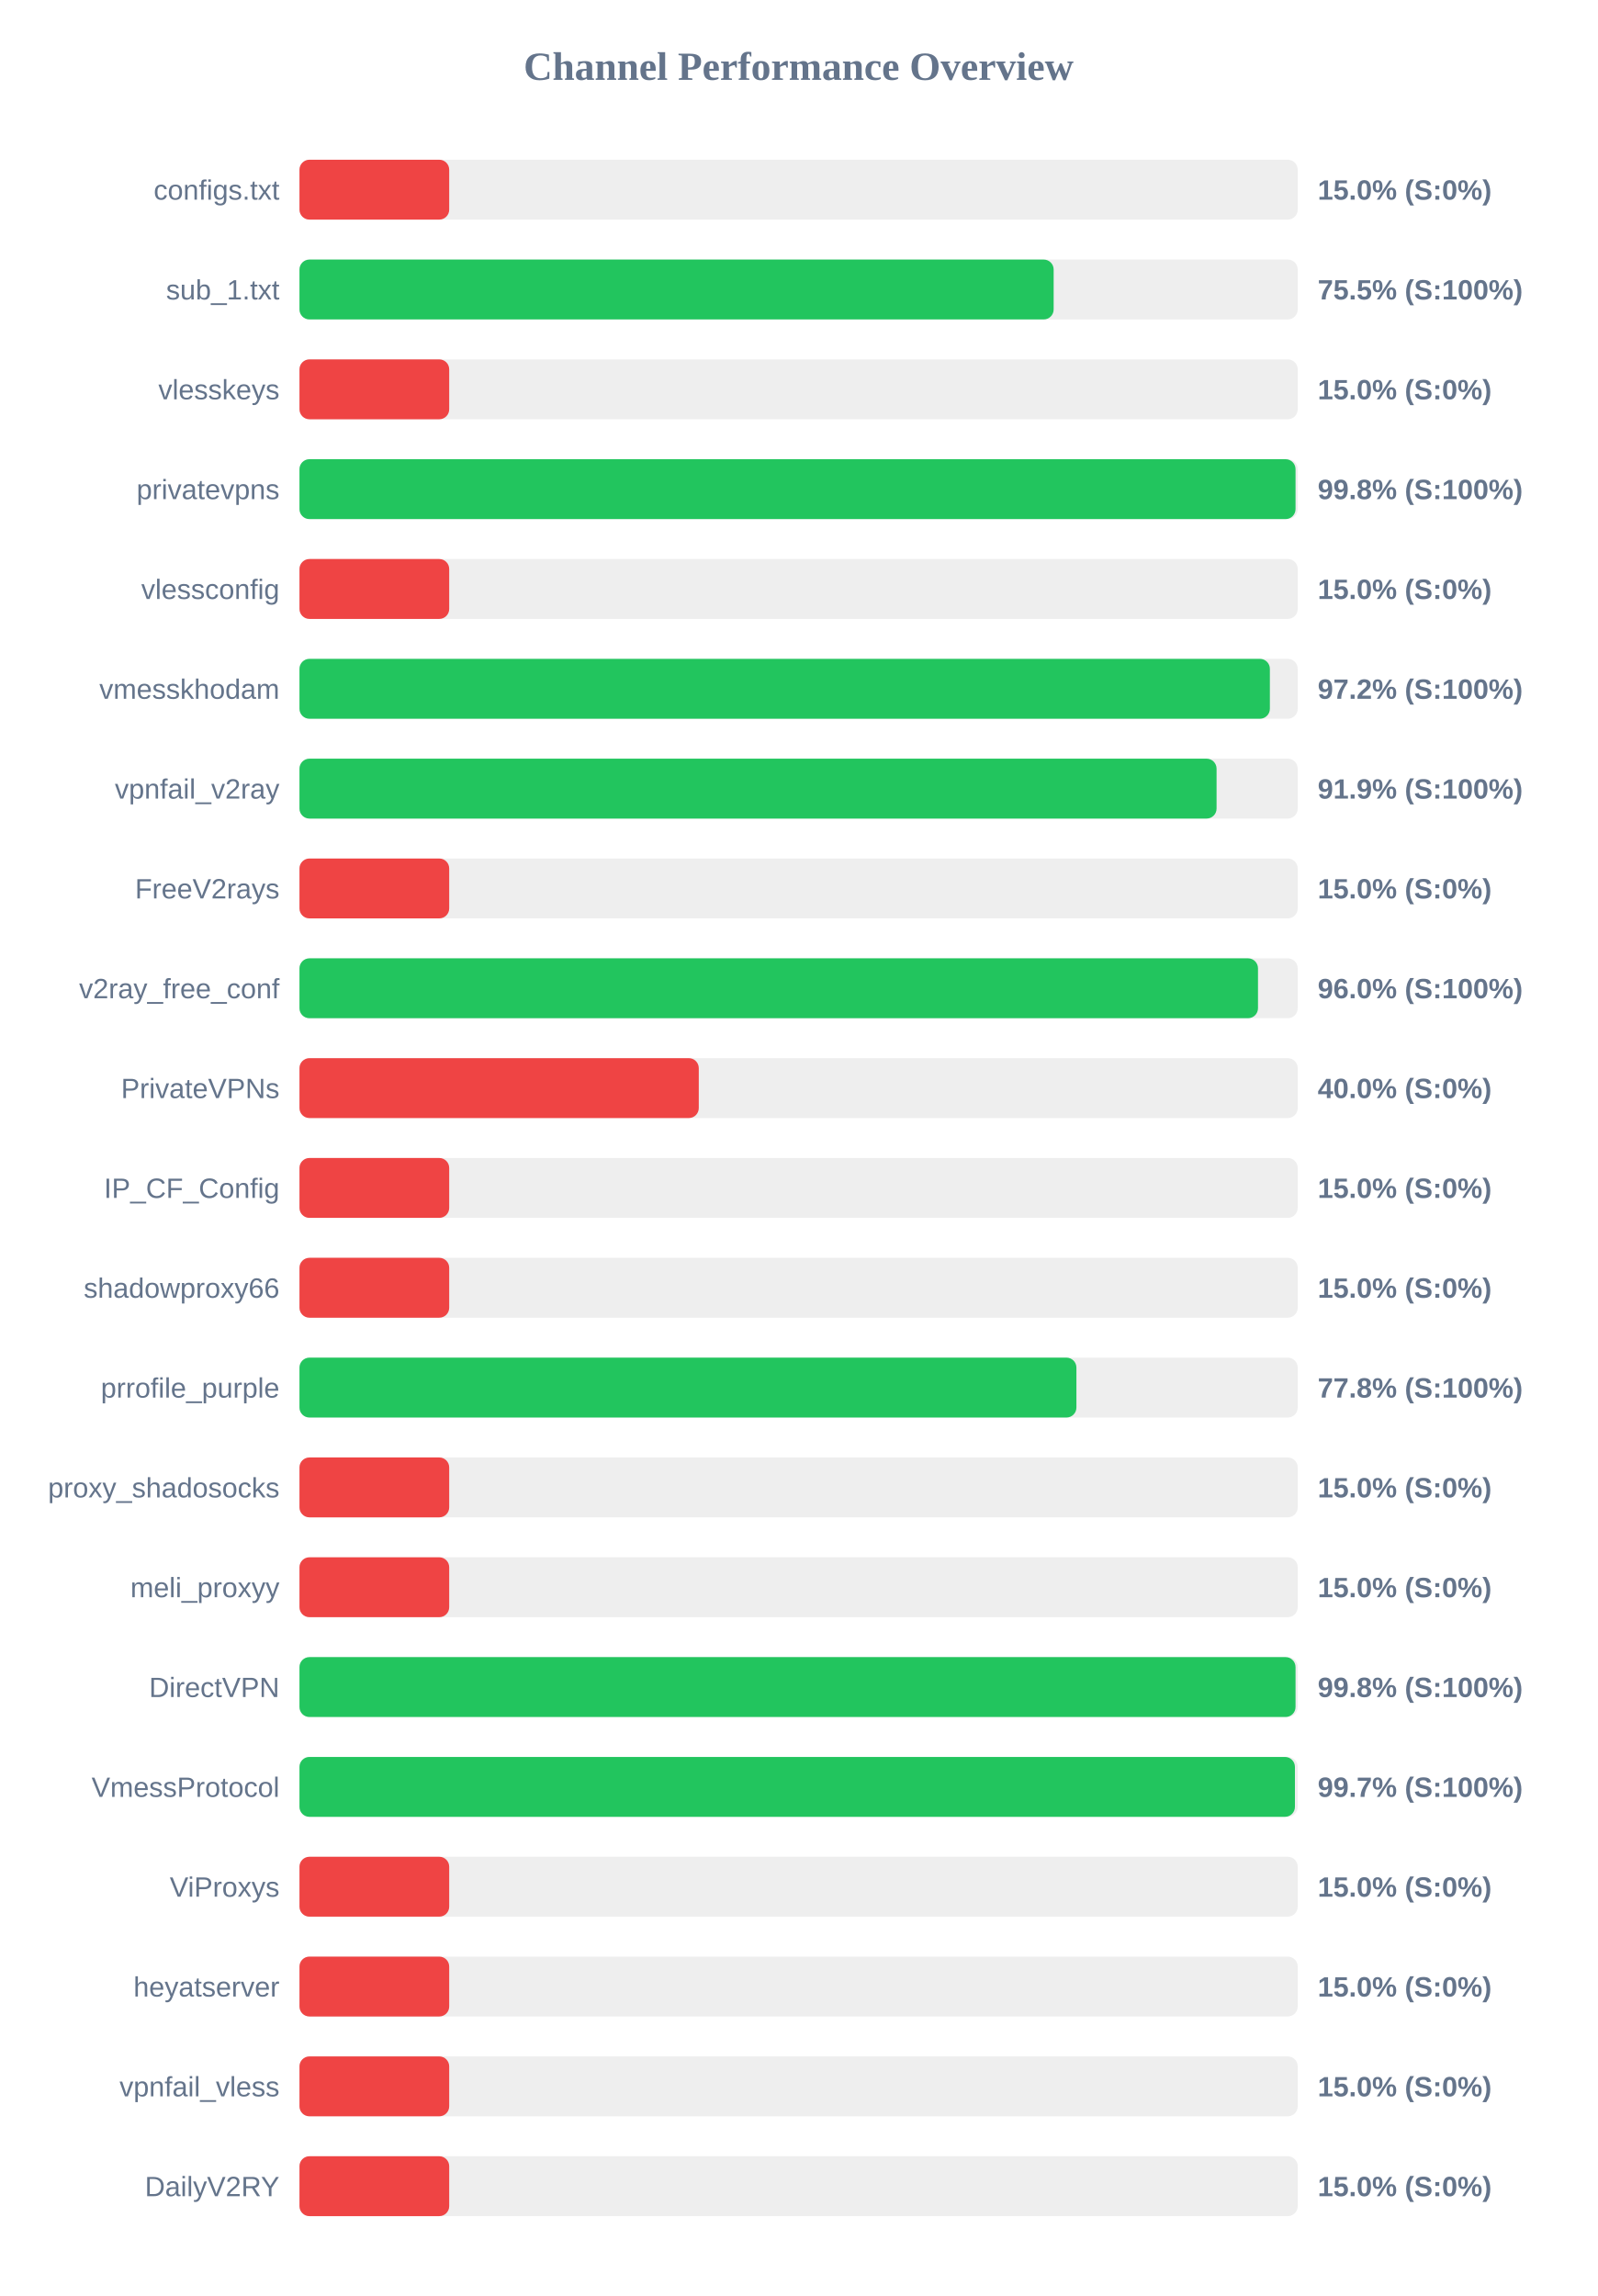
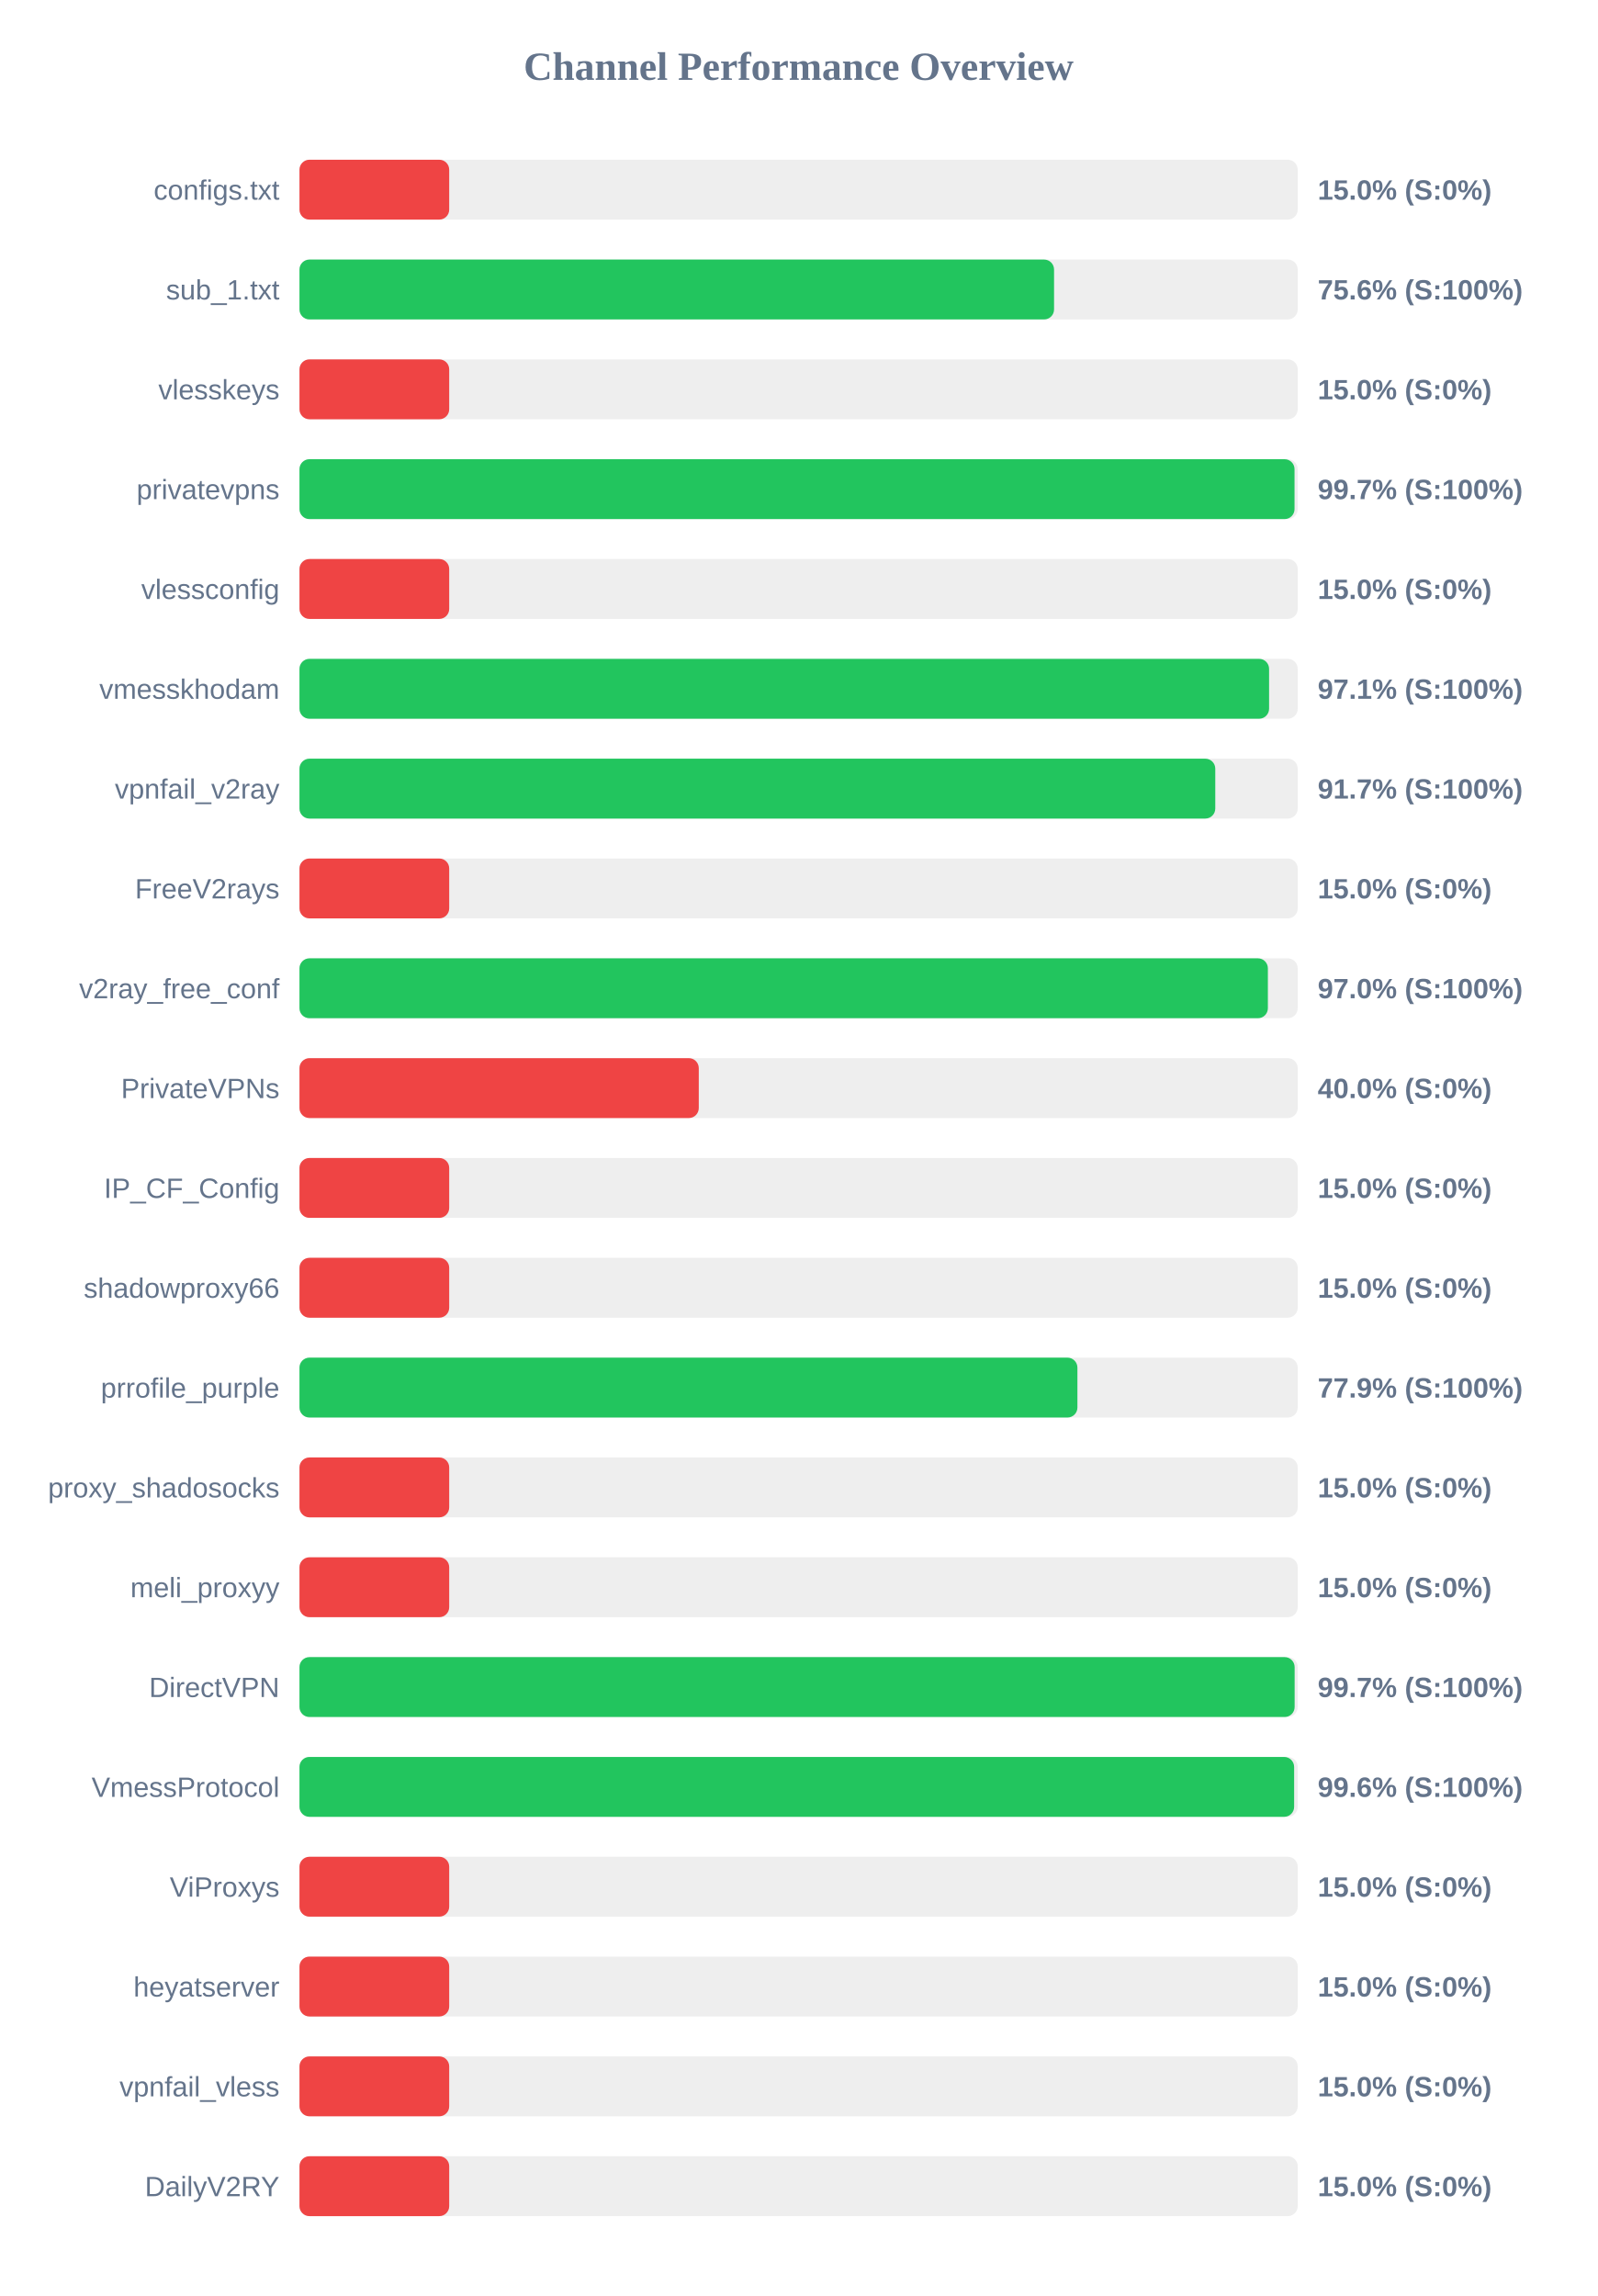
<svg xmlns="http://www.w3.org/2000/svg" width="800" height="1150" version="1.1">
  <style>
        .row { font: 14px Arial; fill: #64748b; }
        .score { font: bold 14px Arial; fill: #64748b; }
    </style>
  <text x="400" y="40" text-anchor="middle" font-size="20px" font-weight="bold" fill="#64748b">Channel Performance Overview</text>
  <rect x="150" y="80" width="500" height="30" fill="#eee" rx="5" />
  <rect x="150" y="80" width="75.0" height="30" fill="#ef4444" rx="5" />
  <text x="140" y="100" text-anchor="end" class="row">configs.txt</text>
  <text x="660" y="100" text-anchor="start" class="score">15.0% (S:0%)</text>
  <rect x="150" y="130" width="500" height="30" fill="#eee" rx="5" />
-   <rect x="150" y="130" width="377.75" height="30" fill="#22c55e" rx="5" />
+   <rect x="150" y="130" width="377.95" height="30" fill="#22c55e" rx="5" />
  <text x="140" y="150" text-anchor="end" class="row">sub_1.txt</text>
-   <text x="660" y="150" text-anchor="start" class="score">75.5% (S:100%)</text>
+   <text x="660" y="150" text-anchor="start" class="score">75.6% (S:100%)</text>
  <rect x="150" y="180" width="500" height="30" fill="#eee" rx="5" />
  <rect x="150" y="180" width="75.0" height="30" fill="#ef4444" rx="5" />
  <text x="140" y="200" text-anchor="end" class="row">vlesskeys</text>
  <text x="660" y="200" text-anchor="start" class="score">15.0% (S:0%)</text>
  <rect x="150" y="230" width="500" height="30" fill="#eee" rx="5" />
-   <rect x="150" y="230" width="498.9" height="30" fill="#22c55e" rx="5" />
+   <rect x="150" y="230" width="498.4" height="30" fill="#22c55e" rx="5" />
  <text x="140" y="250" text-anchor="end" class="row">privatevpns</text>
-   <text x="660" y="250" text-anchor="start" class="score">99.8% (S:100%)</text>
+   <text x="660" y="250" text-anchor="start" class="score">99.7% (S:100%)</text>
  <rect x="150" y="280" width="500" height="30" fill="#eee" rx="5" />
  <rect x="150" y="280" width="75.0" height="30" fill="#ef4444" rx="5" />
  <text x="140" y="300" text-anchor="end" class="row">vlessconfig</text>
  <text x="660" y="300" text-anchor="start" class="score">15.0% (S:0%)</text>
  <rect x="150" y="330" width="500" height="30" fill="#eee" rx="5" />
-   <rect x="150" y="330" width="486.05" height="30" fill="#22c55e" rx="5" />
+   <rect x="150" y="330" width="485.65" height="30" fill="#22c55e" rx="5" />
  <text x="140" y="350" text-anchor="end" class="row">vmesskhodam</text>
-   <text x="660" y="350" text-anchor="start" class="score">97.2% (S:100%)</text>
+   <text x="660" y="350" text-anchor="start" class="score">97.1% (S:100%)</text>
  <rect x="150" y="380" width="500" height="30" fill="#eee" rx="5" />
-   <rect x="150" y="380" width="459.35" height="30" fill="#22c55e" rx="5" />
+   <rect x="150" y="380" width="458.7" height="30" fill="#22c55e" rx="5" />
  <text x="140" y="400" text-anchor="end" class="row">vpnfail_v2ray</text>
-   <text x="660" y="400" text-anchor="start" class="score">91.9% (S:100%)</text>
+   <text x="660" y="400" text-anchor="start" class="score">91.7% (S:100%)</text>
  <rect x="150" y="430" width="500" height="30" fill="#eee" rx="5" />
  <rect x="150" y="430" width="75.0" height="30" fill="#ef4444" rx="5" />
  <text x="140" y="450" text-anchor="end" class="row">FreeV2rays</text>
  <text x="660" y="450" text-anchor="start" class="score">15.0% (S:0%)</text>
  <rect x="150" y="480" width="500" height="30" fill="#eee" rx="5" />
-   <rect x="150" y="480" width="480.1" height="30" fill="#22c55e" rx="5" />
+   <rect x="150" y="480" width="485.05" height="30" fill="#22c55e" rx="5" />
  <text x="140" y="500" text-anchor="end" class="row">v2ray_free_conf</text>
-   <text x="660" y="500" text-anchor="start" class="score">96.0% (S:100%)</text>
+   <text x="660" y="500" text-anchor="start" class="score">97.0% (S:100%)</text>
  <rect x="150" y="530" width="500" height="30" fill="#eee" rx="5" />
  <rect x="150" y="530" width="200.0" height="30" fill="#ef4444" rx="5" />
  <text x="140" y="550" text-anchor="end" class="row">PrivateVPNs</text>
  <text x="660" y="550" text-anchor="start" class="score">40.0% (S:0%)</text>
  <rect x="150" y="580" width="500" height="30" fill="#eee" rx="5" />
  <rect x="150" y="580" width="75.0" height="30" fill="#ef4444" rx="5" />
  <text x="140" y="600" text-anchor="end" class="row">IP_CF_Config</text>
  <text x="660" y="600" text-anchor="start" class="score">15.0% (S:0%)</text>
  <rect x="150" y="630" width="500" height="30" fill="#eee" rx="5" />
  <rect x="150" y="630" width="75.0" height="30" fill="#ef4444" rx="5" />
  <text x="140" y="650" text-anchor="end" class="row">shadowproxy66</text>
  <text x="660" y="650" text-anchor="start" class="score">15.0% (S:0%)</text>
  <rect x="150" y="680" width="500" height="30" fill="#eee" rx="5" />
-   <rect x="150" y="680" width="389.15" height="30" fill="#22c55e" rx="5" />
+   <rect x="150" y="680" width="389.65" height="30" fill="#22c55e" rx="5" />
  <text x="140" y="700" text-anchor="end" class="row">prrofile_purple</text>
-   <text x="660" y="700" text-anchor="start" class="score">77.8% (S:100%)</text>
+   <text x="660" y="700" text-anchor="start" class="score">77.9% (S:100%)</text>
  <rect x="150" y="730" width="500" height="30" fill="#eee" rx="5" />
  <rect x="150" y="730" width="75.0" height="30" fill="#ef4444" rx="5" />
  <text x="140" y="750" text-anchor="end" class="row">proxy_shadosocks</text>
  <text x="660" y="750" text-anchor="start" class="score">15.0% (S:0%)</text>
  <rect x="150" y="780" width="500" height="30" fill="#eee" rx="5" />
  <rect x="150" y="780" width="75.0" height="30" fill="#ef4444" rx="5" />
  <text x="140" y="800" text-anchor="end" class="row">meli_proxyy</text>
  <text x="660" y="800" text-anchor="start" class="score">15.0% (S:0%)</text>
  <rect x="150" y="830" width="500" height="30" fill="#eee" rx="5" />
-   <rect x="150" y="830" width="498.9" height="30" fill="#22c55e" rx="5" />
+   <rect x="150" y="830" width="498.45" height="30" fill="#22c55e" rx="5" />
  <text x="140" y="850" text-anchor="end" class="row">DirectVPN</text>
-   <text x="660" y="850" text-anchor="start" class="score">99.8% (S:100%)</text>
+   <text x="660" y="850" text-anchor="start" class="score">99.7% (S:100%)</text>
  <rect x="150" y="880" width="500" height="30" fill="#eee" rx="5" />
-   <rect x="150" y="880" width="498.6" height="30" fill="#22c55e" rx="5" />
+   <rect x="150" y="880" width="498.2" height="30" fill="#22c55e" rx="5" />
  <text x="140" y="900" text-anchor="end" class="row">VmessProtocol</text>
-   <text x="660" y="900" text-anchor="start" class="score">99.7% (S:100%)</text>
+   <text x="660" y="900" text-anchor="start" class="score">99.6% (S:100%)</text>
  <rect x="150" y="930" width="500" height="30" fill="#eee" rx="5" />
  <rect x="150" y="930" width="75.0" height="30" fill="#ef4444" rx="5" />
  <text x="140" y="950" text-anchor="end" class="row">ViProxys</text>
  <text x="660" y="950" text-anchor="start" class="score">15.0% (S:0%)</text>
  <rect x="150" y="980" width="500" height="30" fill="#eee" rx="5" />
  <rect x="150" y="980" width="75.0" height="30" fill="#ef4444" rx="5" />
  <text x="140" y="1000" text-anchor="end" class="row">heyatserver</text>
  <text x="660" y="1000" text-anchor="start" class="score">15.0% (S:0%)</text>
  <rect x="150" y="1030" width="500" height="30" fill="#eee" rx="5" />
  <rect x="150" y="1030" width="75.0" height="30" fill="#ef4444" rx="5" />
  <text x="140" y="1050" text-anchor="end" class="row">vpnfail_vless</text>
  <text x="660" y="1050" text-anchor="start" class="score">15.0% (S:0%)</text>
  <rect x="150" y="1080" width="500" height="30" fill="#eee" rx="5" />
  <rect x="150" y="1080" width="75.0" height="30" fill="#ef4444" rx="5" />
  <text x="140" y="1100" text-anchor="end" class="row">DailyV2RY</text>
  <text x="660" y="1100" text-anchor="start" class="score">15.0% (S:0%)</text>
</svg>
